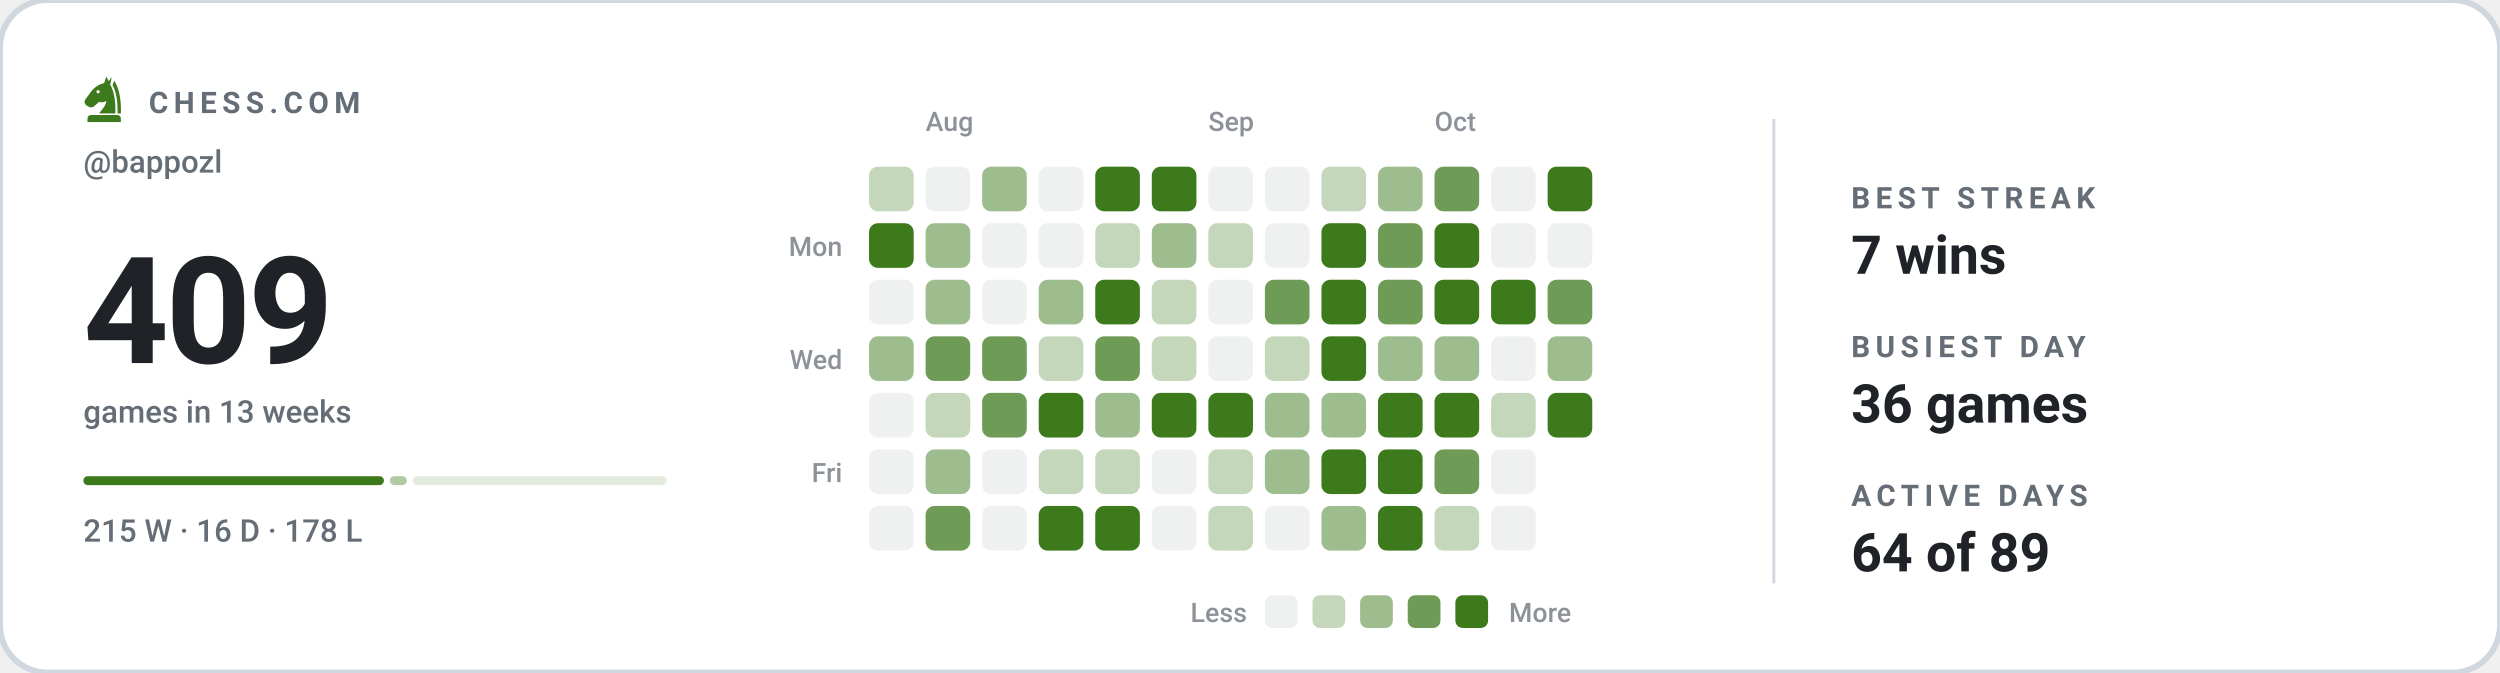
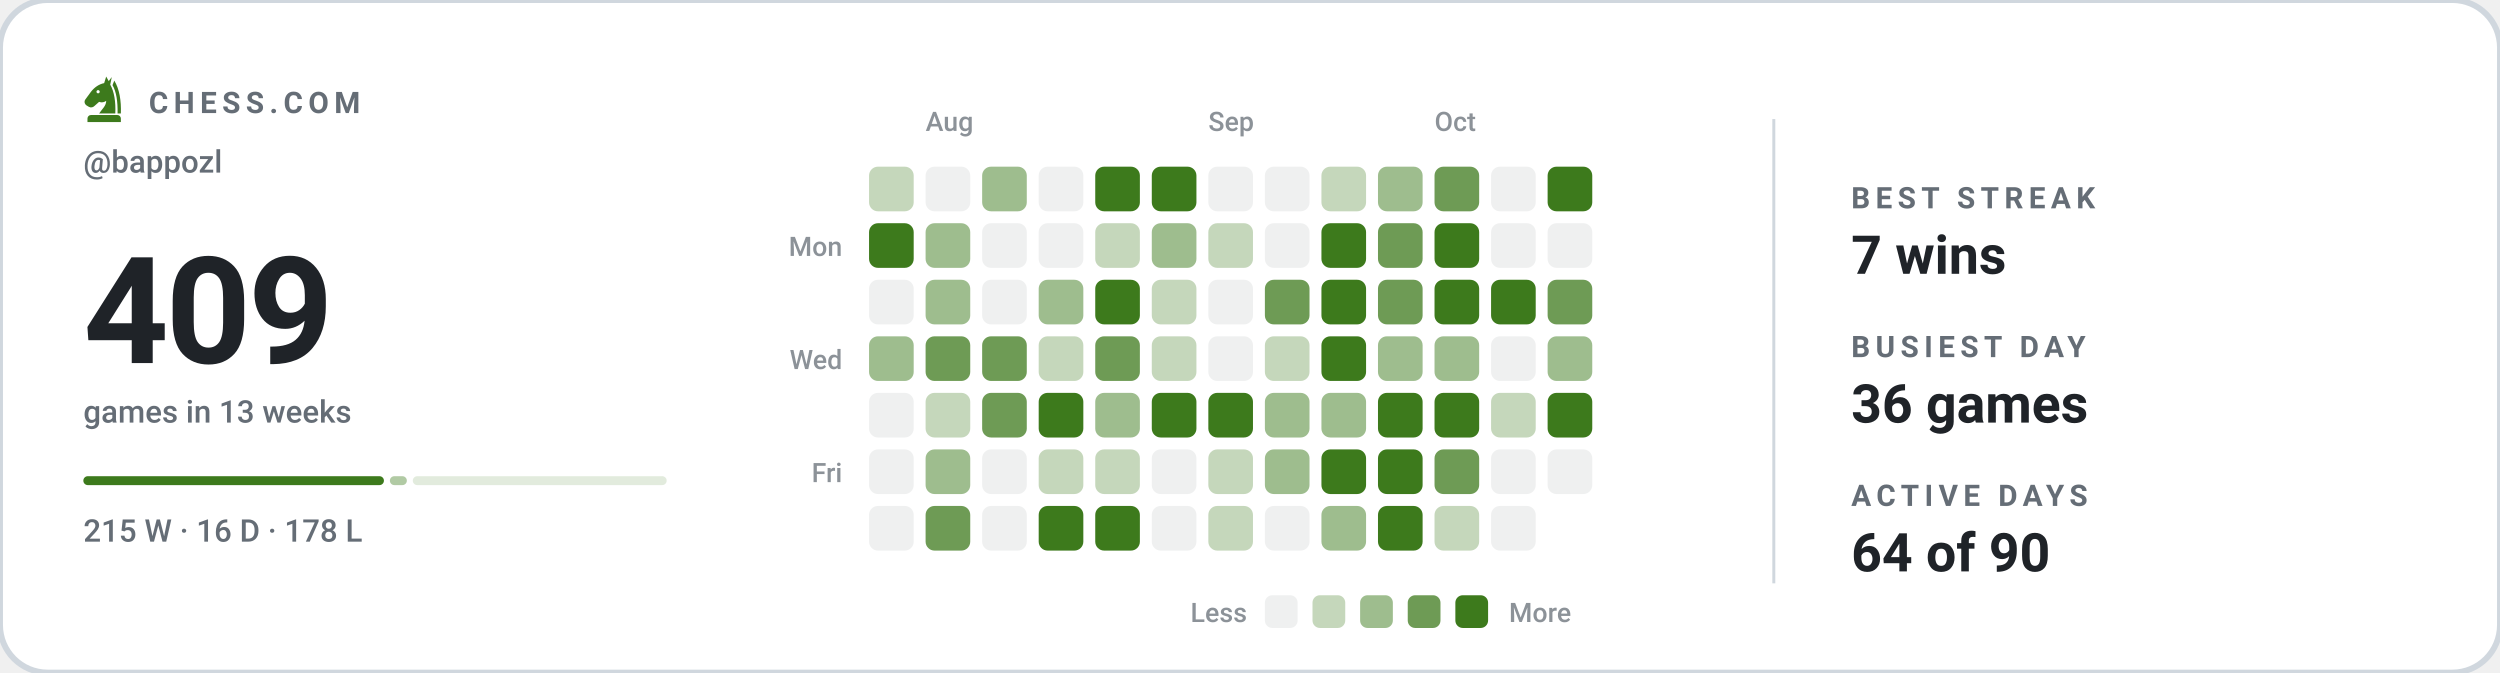
<svg xmlns="http://www.w3.org/2000/svg" viewBox="0 0 840 226" width="840" height="226" role="img" aria-label="Chess.com activity for bappozl: 409 games in the last 13 weeks">
  <style>svg{font-family:-apple-system,BlinkMacSystemFont,'Segoe UI',Roboto,'Helvetica Neue',Arial,sans-serif}text{fill:#1f2328;white-space:pre}.bg{fill:#ffffff;stroke:#d0d7de;stroke-width:2}.acc{fill:#3d7a1c}.win{fill:#0d8659}.draw{fill:#7c7f85}.loss{fill:#c0332f}.lbl{font-size:10px;font-weight:600;letter-spacing:.18em;fill:#656d76}.cap{font-size:10.5px;font-weight:500;fill:#656d76}.num{font-family:-apple-system,BlinkMacSystemFont,'Segoe UI',Roboto,'Helvetica Neue',Arial,sans-serif;font-weight:700;letter-spacing:-.02em}.tick{font-size:9px;font-weight:500;fill:#656d76;opacity:.75}.dl{font-size:10px;font-weight:600}.rule{stroke:#d0d7de;stroke-width:1;fill:none}.grid{stroke:#d0d7de;stroke-width:1;fill:none;opacity:.7}.ln{fill:none;stroke:#3d7a1c;stroke-width:2;stroke-linecap:round;stroke-linejoin:round}.ring{stroke:#ffffff;stroke-width:2}.hollow{fill:none;stroke-width:1.5}.sq{fill:#1f2328;opacity:.035}</style>
  <rect class="bg" width="840" height="226" rx="16" />
  <g class="acc" transform="translate(26.5,24.7) scale(0.17)">
    <path fill-rule="evenodd" d="M54 6L50 19C40 21 31 27 24 36L13 51C10 55 11 60 15 63L20 66C24 68 28 67 31 64L40 56C45 58 50 57 54 54C54 64 46 70 40 79H72C73 56 70 36 62 22L65 7L59 15zM41.2 36a3.2 3.2 0 1 0-6.4 0 3.2 3.2 0 1 0 6.4 0z" />
    <path d="M70 14C80 30 84 54 83 79H76.5C77 55 74 36 66.5 23z" />
    <path d="M24 82h52a7 7 0 0 1 7 7v7H17v-7a7 7 0 0 1 7-7z" />
  </g>
  <text class="lbl" x="50" y="38">CHESS.COM</text>
  <text class="cap" x="28" y="58">@bappozl</text>
  <text class="num" x="28" y="122" style="font-size:50px">409</text>
  <text class="cap" x="28" y="142">games in 13 weeks</text>
  <rect x="28.0" y="160" width="101.0" height="3" rx="1.5" fill="#3d7a1c" opacity="1" />
  <rect x="131.0" y="160" width="5.7" height="3" rx="1.5" fill="#3d7a1c" opacity="0.4" />
  <rect x="138.7" y="160" width="85.3" height="3" rx="1.5" fill="#3d7a1c" opacity="0.15" />
  <text class="cap" x="28" y="182">215 W · 16 D · 178 L</text>
  <text class="tick" x="311" y="44">Aug</text>
  <text class="tick" x="406" y="44">Sep</text>
  <text class="tick" x="482" y="44">Oct</text>
  <text class="tick" x="283" y="86" text-anchor="end">Mon</text>
  <text class="tick" x="283" y="124" text-anchor="end">Wed</text>
  <text class="tick" x="283" y="162" text-anchor="end">Fri</text>
  <rect x="292" y="56" width="15" height="15" rx="3" fill="#c5d7bb" />
  <rect x="292" y="75" width="15" height="15" rx="3" fill="#3d7a1c" />
  <rect x="292" y="94" width="15" height="15" rx="3" fill="#eff0f0" />
  <rect x="292" y="113" width="15" height="15" rx="3" fill="#9ebd8e" />
  <rect x="292" y="132" width="15" height="15" rx="3" fill="#eff0f0" />
  <rect x="292" y="151" width="15" height="15" rx="3" fill="#eff0f0" />
  <rect x="292" y="170" width="15" height="15" rx="3" fill="#eff0f0" />
  <rect x="311" y="56" width="15" height="15" rx="3" fill="#eff0f0" />
  <rect x="311" y="75" width="15" height="15" rx="3" fill="#9ebd8e" />
  <rect x="311" y="94" width="15" height="15" rx="3" fill="#9ebd8e" />
  <rect x="311" y="113" width="15" height="15" rx="3" fill="#6e9b55" />
  <rect x="311" y="132" width="15" height="15" rx="3" fill="#c5d7bb" />
  <rect x="311" y="151" width="15" height="15" rx="3" fill="#9ebd8e" />
  <rect x="311" y="170" width="15" height="15" rx="3" fill="#6e9b55" />
  <rect x="330" y="56" width="15" height="15" rx="3" fill="#9ebd8e" />
  <rect x="330" y="75" width="15" height="15" rx="3" fill="#eff0f0" />
  <rect x="330" y="94" width="15" height="15" rx="3" fill="#eff0f0" />
  <rect x="330" y="113" width="15" height="15" rx="3" fill="#6e9b55" />
  <rect x="330" y="132" width="15" height="15" rx="3" fill="#6e9b55" />
  <rect x="330" y="151" width="15" height="15" rx="3" fill="#eff0f0" />
  <rect x="330" y="170" width="15" height="15" rx="3" fill="#eff0f0" />
  <rect x="349" y="56" width="15" height="15" rx="3" fill="#eff0f0" />
  <rect x="349" y="75" width="15" height="15" rx="3" fill="#eff0f0" />
  <rect x="349" y="94" width="15" height="15" rx="3" fill="#9ebd8e" />
  <rect x="349" y="113" width="15" height="15" rx="3" fill="#c5d7bb" />
  <rect x="349" y="132" width="15" height="15" rx="3" fill="#3d7a1c" />
  <rect x="349" y="151" width="15" height="15" rx="3" fill="#c5d7bb" />
  <rect x="349" y="170" width="15" height="15" rx="3" fill="#3d7a1c" />
  <rect x="368" y="56" width="15" height="15" rx="3" fill="#3d7a1c" />
  <rect x="368" y="75" width="15" height="15" rx="3" fill="#c5d7bb" />
  <rect x="368" y="94" width="15" height="15" rx="3" fill="#3d7a1c" />
  <rect x="368" y="113" width="15" height="15" rx="3" fill="#6e9b55" />
  <rect x="368" y="132" width="15" height="15" rx="3" fill="#9ebd8e" />
  <rect x="368" y="151" width="15" height="15" rx="3" fill="#c5d7bb" />
  <rect x="368" y="170" width="15" height="15" rx="3" fill="#3d7a1c" />
  <rect x="387" y="56" width="15" height="15" rx="3" fill="#3d7a1c" />
  <rect x="387" y="75" width="15" height="15" rx="3" fill="#9ebd8e" />
  <rect x="387" y="94" width="15" height="15" rx="3" fill="#c5d7bb" />
  <rect x="387" y="113" width="15" height="15" rx="3" fill="#c5d7bb" />
  <rect x="387" y="132" width="15" height="15" rx="3" fill="#3d7a1c" />
  <rect x="387" y="151" width="15" height="15" rx="3" fill="#eff0f0" />
  <rect x="387" y="170" width="15" height="15" rx="3" fill="#eff0f0" />
  <rect x="406" y="56" width="15" height="15" rx="3" fill="#eff0f0" />
  <rect x="406" y="75" width="15" height="15" rx="3" fill="#c5d7bb" />
  <rect x="406" y="94" width="15" height="15" rx="3" fill="#eff0f0" />
  <rect x="406" y="113" width="15" height="15" rx="3" fill="#eff0f0" />
  <rect x="406" y="132" width="15" height="15" rx="3" fill="#3d7a1c" />
  <rect x="406" y="151" width="15" height="15" rx="3" fill="#c5d7bb" />
  <rect x="406" y="170" width="15" height="15" rx="3" fill="#c5d7bb" />
  <rect x="425" y="56" width="15" height="15" rx="3" fill="#eff0f0" />
  <rect x="425" y="75" width="15" height="15" rx="3" fill="#eff0f0" />
  <rect x="425" y="94" width="15" height="15" rx="3" fill="#6e9b55" />
  <rect x="425" y="113" width="15" height="15" rx="3" fill="#c5d7bb" />
  <rect x="425" y="132" width="15" height="15" rx="3" fill="#9ebd8e" />
  <rect x="425" y="151" width="15" height="15" rx="3" fill="#9ebd8e" />
  <rect x="425" y="170" width="15" height="15" rx="3" fill="#eff0f0" />
  <rect x="444" y="56" width="15" height="15" rx="3" fill="#c5d7bb" />
  <rect x="444" y="75" width="15" height="15" rx="3" fill="#3d7a1c" />
  <rect x="444" y="94" width="15" height="15" rx="3" fill="#3d7a1c" />
  <rect x="444" y="113" width="15" height="15" rx="3" fill="#3d7a1c" />
  <rect x="444" y="132" width="15" height="15" rx="3" fill="#9ebd8e" />
  <rect x="444" y="151" width="15" height="15" rx="3" fill="#3d7a1c" />
  <rect x="444" y="170" width="15" height="15" rx="3" fill="#9ebd8e" />
  <rect x="463" y="56" width="15" height="15" rx="3" fill="#9ebd8e" />
  <rect x="463" y="75" width="15" height="15" rx="3" fill="#6e9b55" />
  <rect x="463" y="94" width="15" height="15" rx="3" fill="#6e9b55" />
  <rect x="463" y="113" width="15" height="15" rx="3" fill="#9ebd8e" />
  <rect x="463" y="132" width="15" height="15" rx="3" fill="#3d7a1c" />
  <rect x="463" y="151" width="15" height="15" rx="3" fill="#3d7a1c" />
  <rect x="463" y="170" width="15" height="15" rx="3" fill="#3d7a1c" />
  <rect x="482" y="56" width="15" height="15" rx="3" fill="#6e9b55" />
  <rect x="482" y="75" width="15" height="15" rx="3" fill="#3d7a1c" />
  <rect x="482" y="94" width="15" height="15" rx="3" fill="#3d7a1c" />
  <rect x="482" y="113" width="15" height="15" rx="3" fill="#9ebd8e" />
  <rect x="482" y="132" width="15" height="15" rx="3" fill="#3d7a1c" />
  <rect x="482" y="151" width="15" height="15" rx="3" fill="#6e9b55" />
  <rect x="482" y="170" width="15" height="15" rx="3" fill="#c5d7bb" />
  <rect x="501" y="56" width="15" height="15" rx="3" fill="#eff0f0" />
  <rect x="501" y="75" width="15" height="15" rx="3" fill="#eff0f0" />
  <rect x="501" y="94" width="15" height="15" rx="3" fill="#3d7a1c" />
  <rect x="501" y="113" width="15" height="15" rx="3" fill="#eff0f0" />
  <rect x="501" y="132" width="15" height="15" rx="3" fill="#c5d7bb" />
  <rect x="501" y="151" width="15" height="15" rx="3" fill="#eff0f0" />
  <rect x="501" y="170" width="15" height="15" rx="3" fill="#eff0f0" />
  <rect x="520" y="56" width="15" height="15" rx="3" fill="#3d7a1c" />
  <rect x="520" y="75" width="15" height="15" rx="3" fill="#eff0f0" />
  <rect x="520" y="94" width="15" height="15" rx="3" fill="#6e9b55" />
  <rect x="520" y="113" width="15" height="15" rx="3" fill="#9ebd8e" />
  <rect x="520" y="132" width="15" height="15" rx="3" fill="#3d7a1c" />
+   <rect x="520" y="151" width="15" height="15" rx="3" fill="#eff0f0" />
  <text class="tick" x="419" y="209" text-anchor="end">Less</text>
  <rect x="425" y="200" width="11" height="11" rx="2.5" fill="#eff0f0" />
  <rect x="441" y="200" width="11" height="11" rx="2.5" fill="#c5d7bb" />
  <rect x="457" y="200" width="11" height="11" rx="2.5" fill="#9ebd8e" />
  <rect x="473" y="200" width="11" height="11" rx="2.5" fill="#6e9b55" />
  <rect x="489" y="200" width="11" height="11" rx="2.5" fill="#3d7a1c" />
  <text class="tick" x="507" y="209">More</text>
  <line class="rule" x1="596" y1="40" x2="596" y2="196" />
  <text class="lbl" x="622" y="70">BEST STREAK</text>
  <text x="622" y="92" style="font-size:18px;font-weight:600">7 wins</text>
  <text class="lbl" x="622" y="120">BUSIEST DAY</text>
  <text x="622" y="142" style="font-size:18px;font-weight:600">36 games</text>
  <text class="lbl" x="622" y="170">ACTIVE DAYS</text>
-   <text x="622" y="192" style="font-size:18px;font-weight:600">64 of 89</text>
+   <text x="622" y="192" style="font-size:18px;font-weight:600">64 of 90</text>
</svg>
